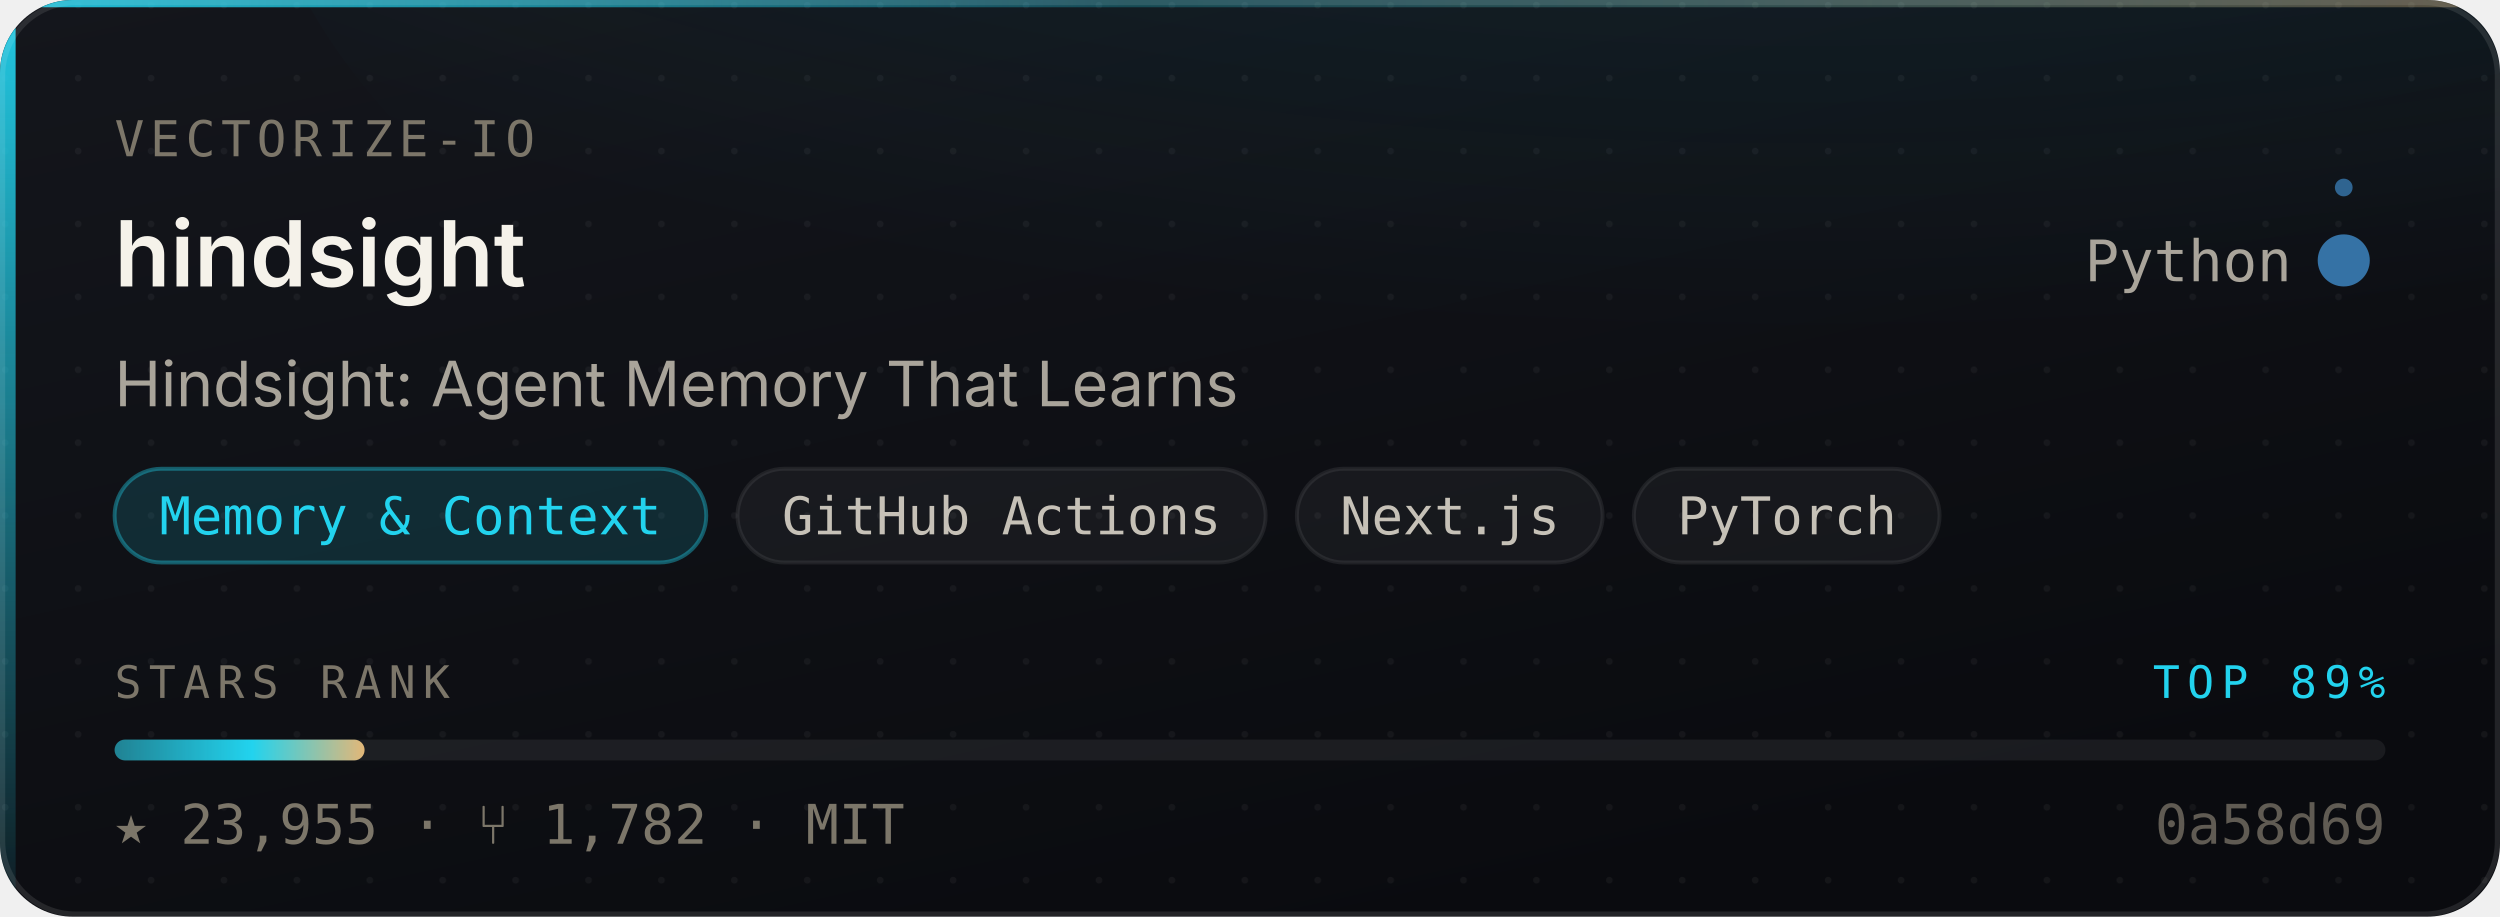
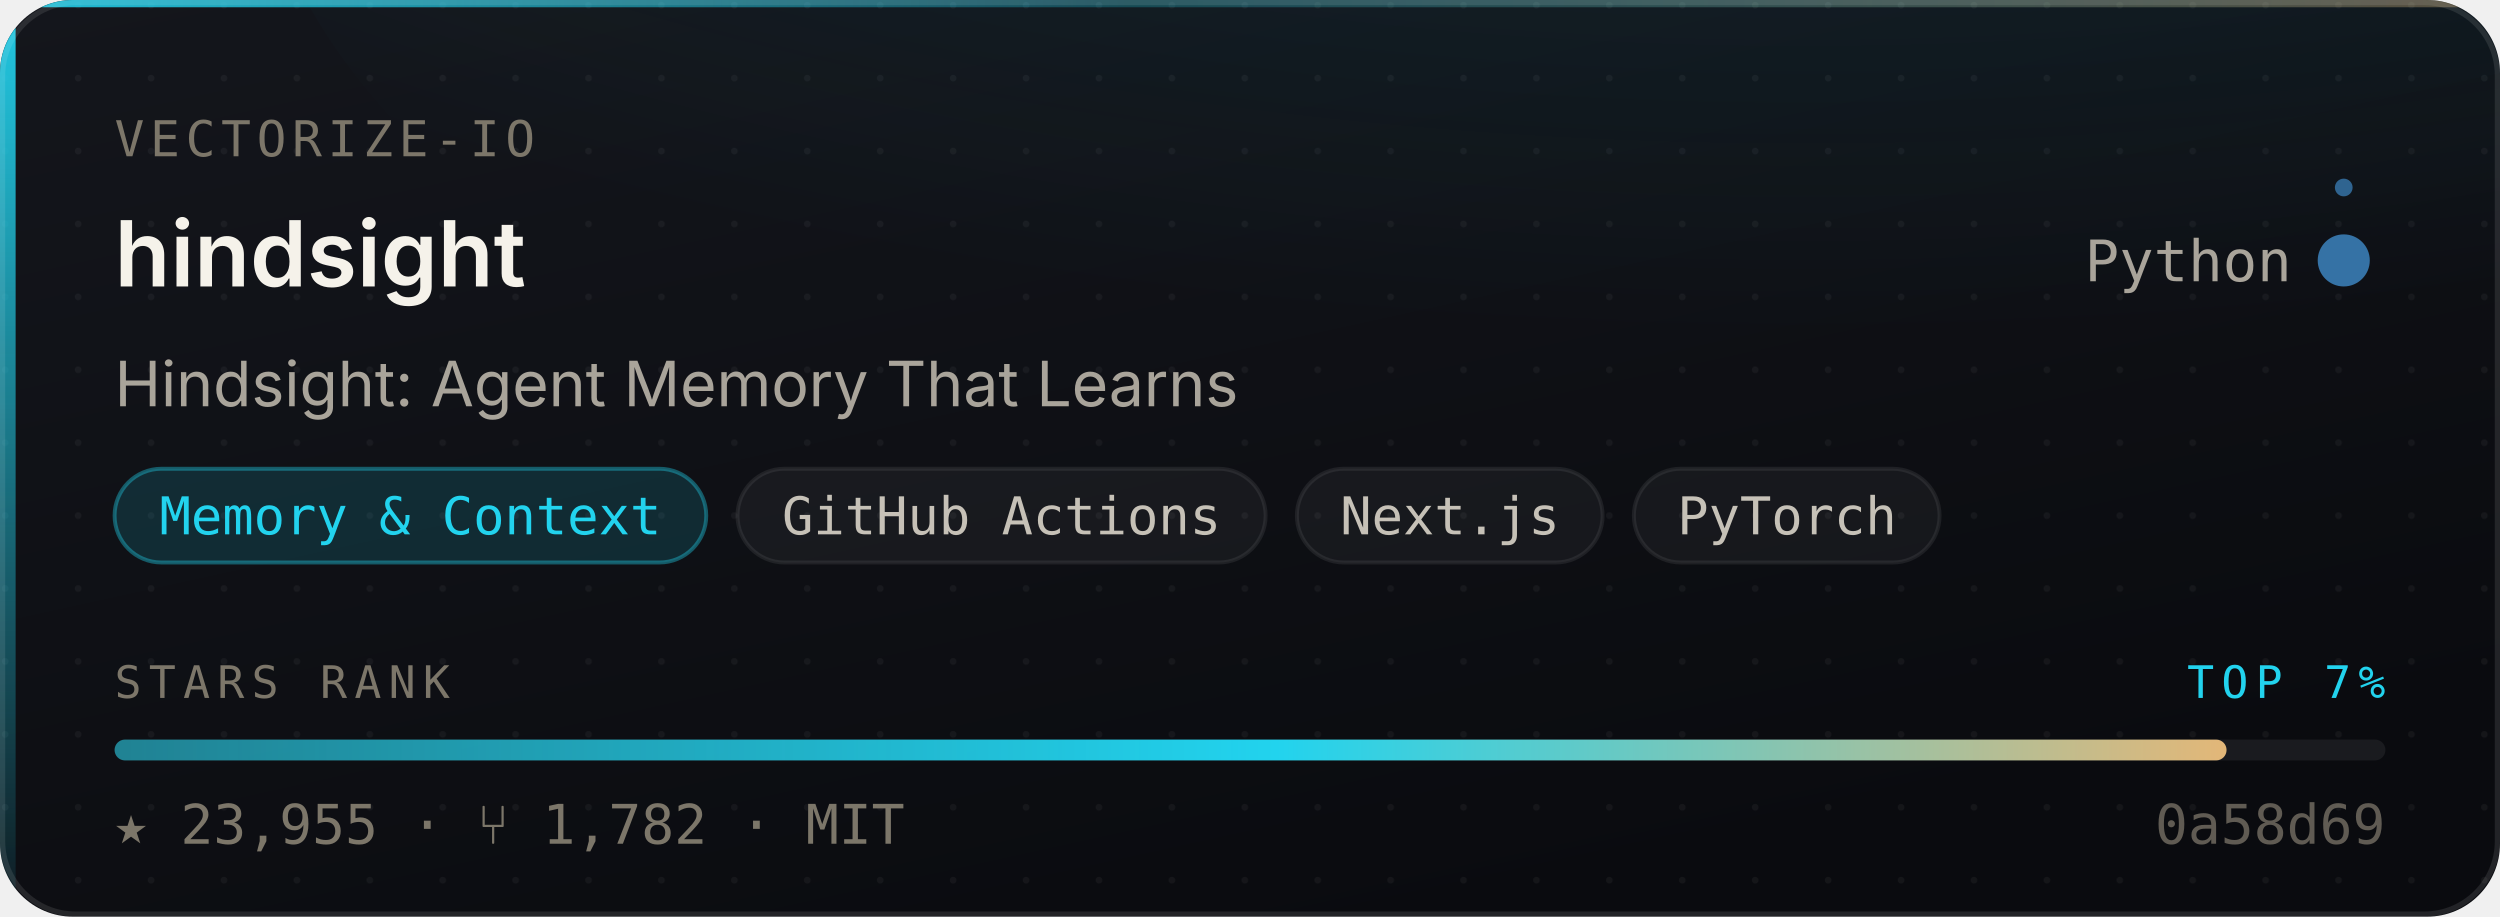
- <svg xmlns="http://www.w3.org/2000/svg" width="480" height="176" viewBox="0 0 480 176" role="img" aria-label="vectorize-io/hindsight — Memory &amp; Context, 23,955 stars, top 89% of this corpus">
+ <svg xmlns="http://www.w3.org/2000/svg" width="480" height="176" viewBox="0 0 480 176" role="img" aria-label="vectorize-io/hindsight — Memory &amp; Context, 23,955 stars, top 7% of this corpus">
  <style>
    /* Motion is additive decoration. With reduced motion requested the whole
       motion layer is hidden and the card is still complete and correct. */
    @media (prefers-reduced-motion: reduce){ .mo{ display:none } }
  </style>
  <defs>
    <linearGradient id="surface" x1="0" y1="0" x2="0.6" y2="1">
      <stop offset="0" stop-color="#14161C" />
      <stop offset="1" stop-color="#0A0B0F" />
    </linearGradient>
    <linearGradient id="edge" x1="0" y1="0" x2="1" y2="0">
      <stop offset="0" stop-color="#22D3EE" stop-opacity="0.9" />
      <stop offset="0.45" stop-color="#22D3EE" stop-opacity="0.25" />
      <stop offset="1" stop-color="#E3B778" stop-opacity="0.35" />
    </linearGradient>
    <linearGradient id="rail" x1="0" y1="0" x2="0" y2="1">
      <stop offset="0" stop-color="#22D3EE" stop-opacity="0.95" />
      <stop offset="1" stop-color="#22D3EE" stop-opacity="0.06" />
    </linearGradient>
    <radialGradient id="glow" cx="0.5" cy="0" r="0.85">
      <stop offset="0" stop-color="#22D3EE" stop-opacity="0.20" />
      <stop offset="1" stop-color="#22D3EE" stop-opacity="0" />
    </radialGradient>
    <linearGradient id="sheen" x1="0" y1="0" x2="1" y2="0">
      <stop offset="0" stop-color="#ffffff" stop-opacity="0" />
      <stop offset="0.5" stop-color="#ffffff" stop-opacity="0.055" />
      <stop offset="1" stop-color="#ffffff" stop-opacity="0" />
    </linearGradient>
    <linearGradient id="rankFill" x1="0" y1="0" x2="1" y2="0">
      <stop offset="0" stop-color="rgba(34,211,238,0.55)" />
      <stop offset="0.55" stop-color="#22D3EE" />
      <stop offset="1" stop-color="#E3B778" />
    </linearGradient>
    <pattern id="dots" width="14" height="14" patternUnits="userSpaceOnUse">
      <circle cx="1" cy="1" r="0.65" fill="#ffffff" opacity="0.045" />
    </pattern>
    <clipPath id="frame">
      <rect x="0" y="0" width="480" height="176" rx="14" />
    </clipPath>
  </defs>
  <g clip-path="url(#frame)">
    <rect width="480" height="176" fill="url(#surface)" />
    <rect width="480" height="176" fill="url(#dots)" />
    <ellipse cx="345.6" cy="-40" rx="297.6" ry="150" fill="url(#glow)" />
    <rect x="0" y="0" width="3" height="176" fill="url(#rail)" />
    <rect x="0" y="0" width="480" height="1.4" fill="url(#edge)" />
  </g>
  <rect x="0.5" y="0.5" width="479" height="175" rx="14" fill="none" stroke="rgba(255,255,255,0.10)" stroke-width="1" />
  <g class="mo" clip-path="url(#frame)">
    <rect x="-150" y="0" width="130" height="176" fill="url(#sheen)">
      <animate attributeName="x" values="-150;500" dur="5.5s" repeatCount="indefinite" />
    </rect>
    <circle r="2.6" fill="#22D3EE" opacity="0">
      <animateMotion dur="3.4s" repeatCount="indefinite" calcMode="linear" keyPoints="0.04;0.96" keyTimes="0;1" path="M1.5 0 L1.5 176" />
      <animate attributeName="opacity" values="0;0.95;0.95;0" keyTimes="0;0.12;0.82;1" dur="3.4s" repeatCount="indefinite" />
    </circle>
  </g>
  <text x="22" y="30" font-size="9.5" letter-spacing="1.1" fill="#7C7669" font-family="ui-monospace,SFMono-Regular,'SF Mono',Menlo,monospace">VECTORIZE-IO</text>
  <text x="22" y="55" font-size="17.5" font-weight="600" fill="#F5F2EA" font-family="-apple-system,BlinkMacSystemFont,'Segoe UI',Inter,Helvetica,Arial,sans-serif">hindsight</text>
  <text x="440" y="54" font-size="11" fill="#A9A49A" text-anchor="end" font-family="ui-monospace,SFMono-Regular,'SF Mono',Menlo,monospace">Python</text>
  <circle cx="450" cy="50" r="4.5" fill="#3572A5" />
  <g class="mo">
    <g>
      <animateTransform attributeName="transform" type="rotate" from="0 450 50" to="360 450 50" dur="7s" repeatCount="indefinite" />
      <circle cx="450" cy="36" r="1.7" fill="#3572A5" opacity="0.85" />
    </g>
    <circle cx="450" cy="50" r="4.5" fill="none" stroke="#3572A5" stroke-width="1">
      <animate attributeName="r" values="4.5;11;4.5" dur="4s" repeatCount="indefinite" />
      <animate attributeName="stroke-opacity" values="0.5;0;0.5" dur="4s" repeatCount="indefinite" />
    </circle>
  </g>
  <text x="22" y="78" font-size="12" fill="#A9A49A" font-family="-apple-system,BlinkMacSystemFont,'Segoe UI',Inter,Helvetica,Arial,sans-serif">Hindsight: Agent Memory That Learns</text>
  <rect x="22.0" y="90" width="113.6" height="18" rx="9" fill="rgba(34,211,238,0.14)" stroke="rgba(34,211,238,0.38)" stroke-width="0.75" />
  <text x="78.8" y="102.6" font-size="10" fill="#22D3EE" text-anchor="middle" font-family="ui-monospace,SFMono-Regular,'SF Mono',Menlo,monospace">Memory &amp; Context</text>
  <rect x="141.6" y="90" width="101.4" height="18" rx="9" fill="rgba(255,255,255,0.045)" stroke="rgba(255,255,255,0.075)" stroke-width="0.75" />
  <text x="192.3" y="102.6" font-size="10" fill="#C6C1B7" text-anchor="middle" font-family="ui-monospace,SFMono-Regular,'SF Mono',Menlo,monospace">GitHub Actions</text>
  <rect x="249.0" y="90" width="58.7" height="18" rx="9" fill="rgba(255,255,255,0.045)" stroke="rgba(255,255,255,0.075)" stroke-width="0.75" />
  <text x="278.4" y="102.6" font-size="10" fill="#C6C1B7" text-anchor="middle" font-family="ui-monospace,SFMono-Regular,'SF Mono',Menlo,monospace">Next.js</text>
  <rect x="313.7" y="90" width="58.7" height="18" rx="9" fill="rgba(255,255,255,0.045)" stroke="rgba(255,255,255,0.075)" stroke-width="0.75" />
  <text x="343.1" y="102.6" font-size="10" fill="#C6C1B7" text-anchor="middle" font-family="ui-monospace,SFMono-Regular,'SF Mono',Menlo,monospace">PyTorch</text>
  <text x="22" y="134" font-size="8.6" letter-spacing="1.4" fill="#7C7669" font-family="ui-monospace,SFMono-Regular,'SF Mono',Menlo,monospace">STARS RANK</text>
-   <text x="458" y="134" font-size="8.6" letter-spacing="1.4" fill="#22D3EE" text-anchor="end" font-family="ui-monospace,SFMono-Regular,'SF Mono',Menlo,monospace">TOP 89%</text>
+   <text x="458" y="134" font-size="8.6" letter-spacing="1.4" fill="#22D3EE" text-anchor="end" font-family="ui-monospace,SFMono-Regular,'SF Mono',Menlo,monospace">TOP 7%</text>
  <rect x="22" y="142" width="436" height="4" rx="2" fill="rgba(255,255,255,0.07)" />
-   <rect x="22" y="142" width="48.0" height="4" rx="2" fill="url(#rankFill)">
-     <animate attributeName="width" from="0" to="48.0" dur="1.1s" fill="freeze" calcMode="spline" keySplines="0.16 1 0.3 1" keyTimes="0;1" />
+   <rect x="22" y="142" width="405.5" height="4" rx="2" fill="url(#rankFill)">
+     <animate attributeName="width" from="0" to="405.5" dur="1.1s" fill="freeze" calcMode="spline" keySplines="0.16 1 0.3 1" keyTimes="0;1" />
  </rect>
  <text x="22" y="162" font-size="10.5" fill="#7C7669" font-family="ui-monospace,SFMono-Regular,'SF Mono',Menlo,monospace">★ 23,955   ·   ⑂ 1,782   ·   MIT</text>
  <text x="458" y="162" font-size="10.5" fill="#7C7669" text-anchor="end" font-family="ui-monospace,SFMono-Regular,'SF Mono',Menlo,monospace" opacity="0.75">0a58d69</text>
</svg>
